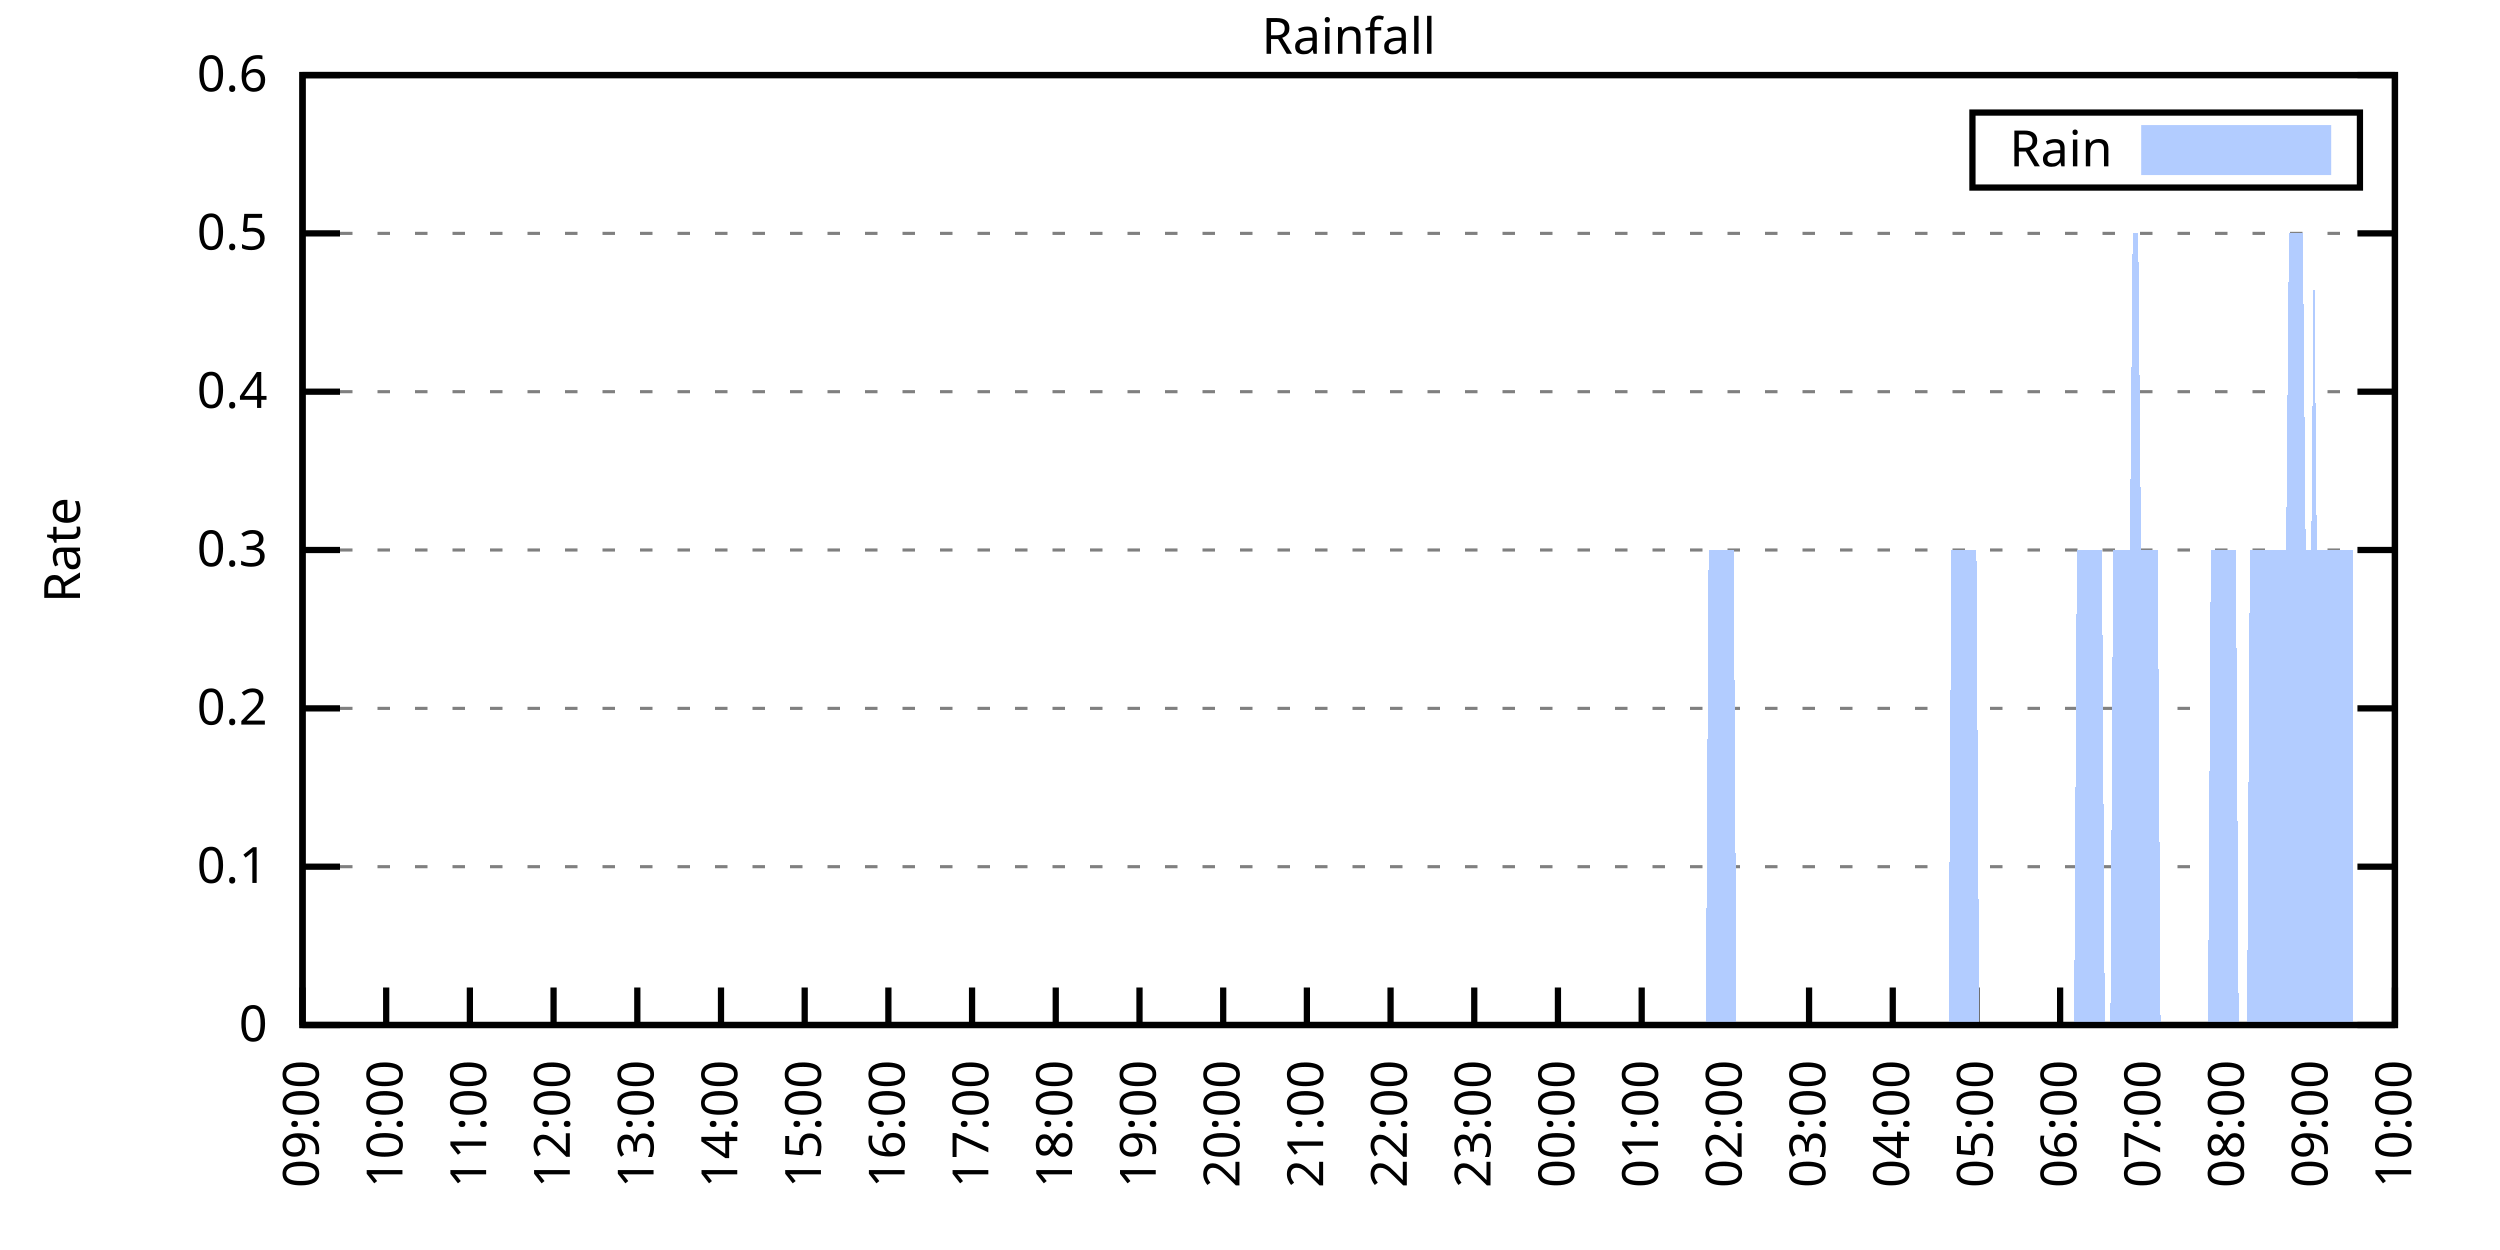
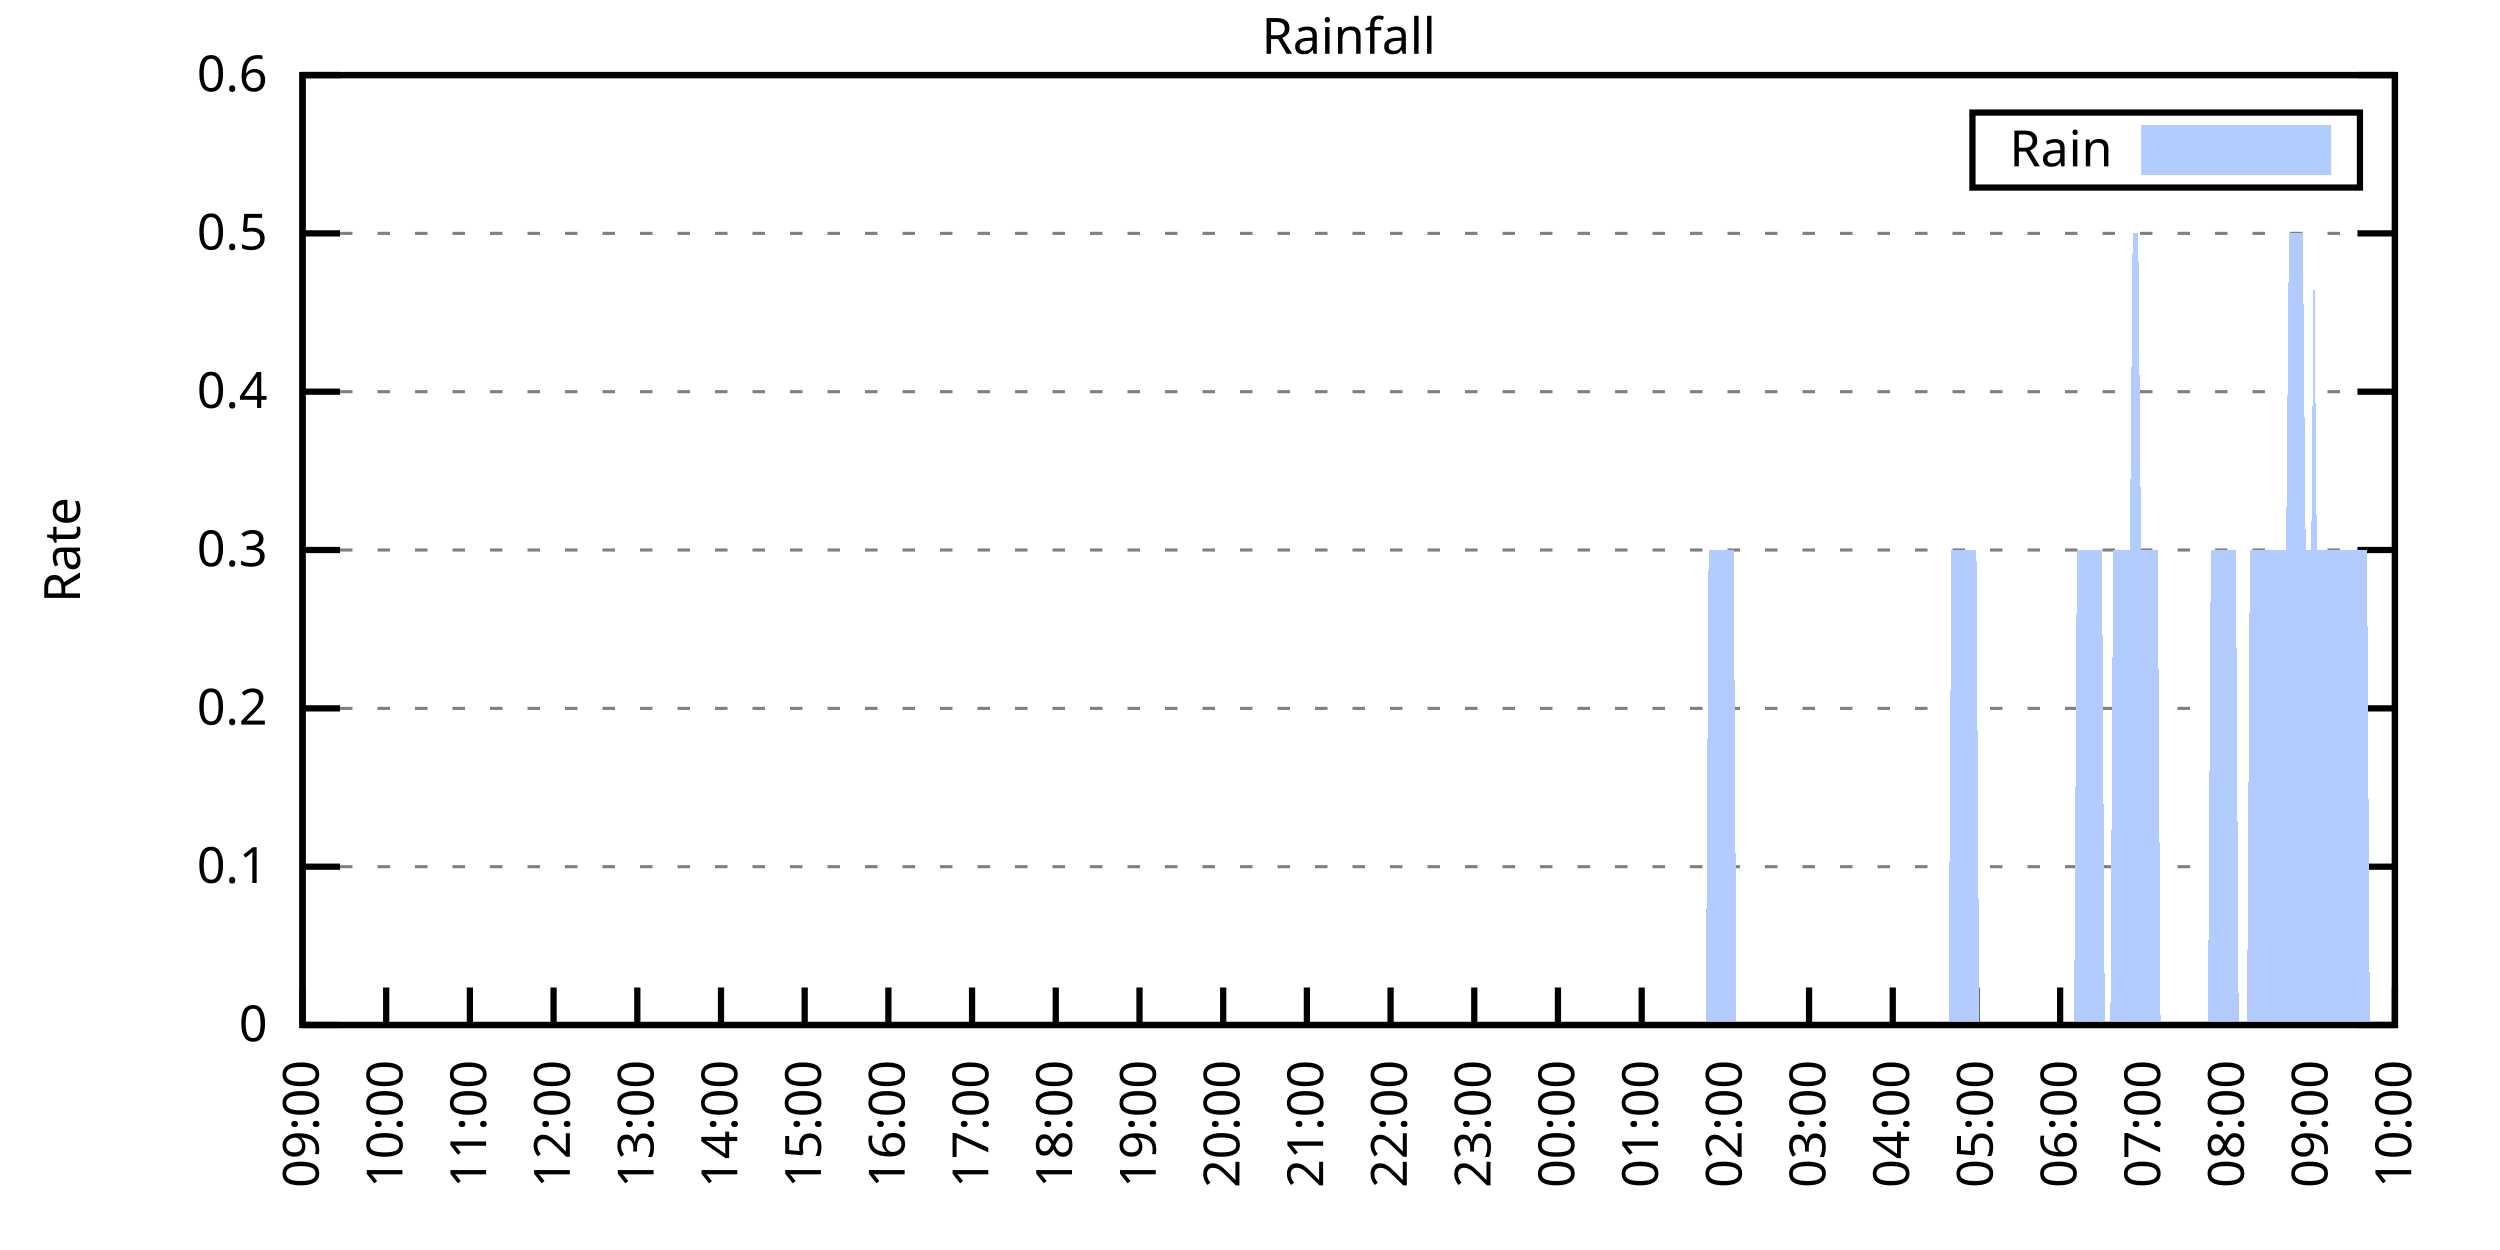
<svg xmlns="http://www.w3.org/2000/svg" xmlns:xlink="http://www.w3.org/1999/xlink" width="400" height="200" viewBox="0 0 400 200">
  <g id="gnuplot_canvas">
    <rect x="0" y="0" width="400" height="200" fill="none" />
    <defs>
      <circle id="gpDot" r="0.5" stroke-width="0.5" stroke="currentColor" />
      <path id="gpPt0" stroke-width="0.333" stroke="currentColor" d="M-1,0 h2 M0,-1 v2" />
      <path id="gpPt1" stroke-width="0.333" stroke="currentColor" d="M-1,-1 L1,1 M1,-1 L-1,1" />
      <path id="gpPt2" stroke-width="0.333" stroke="currentColor" d="M-1,0 L1,0 M0,-1 L0,1 M-1,-1 L1,1 M-1,1 L1,-1" />
      <rect id="gpPt3" stroke-width="0.333" stroke="currentColor" x="-1" y="-1" width="2" height="2" />
      <rect id="gpPt4" stroke-width="0.333" stroke="currentColor" fill="currentColor" x="-1" y="-1" width="2" height="2" />
      <circle id="gpPt5" stroke-width="0.333" stroke="currentColor" cx="0" cy="0" r="1" />
      <use xlink:href="#gpPt5" id="gpPt6" fill="currentColor" stroke="none" />
      <path id="gpPt7" stroke-width="0.333" stroke="currentColor" d="M0,-1.33 L-1.33,0.67 L1.33,0.67 z" />
      <use xlink:href="#gpPt7" id="gpPt8" fill="currentColor" stroke="none" />
      <use xlink:href="#gpPt7" id="gpPt9" stroke="currentColor" transform="rotate(180)" />
      <use xlink:href="#gpPt9" id="gpPt10" fill="currentColor" stroke="none" />
      <use xlink:href="#gpPt3" id="gpPt11" stroke="currentColor" transform="rotate(45)" />
      <use xlink:href="#gpPt11" id="gpPt12" fill="currentColor" stroke="none" />
      <path id="gpPt13" stroke-width="0.333" stroke="currentColor" d="M0,1.330 L1.265,0.411 L0.782,-1.067 L-0.782,-1.076 L-1.265,0.411 z" />
      <use xlink:href="#gpPt13" id="gpPt14" fill="currentColor" stroke="none" />
      <filter id="textbox" filterUnits="objectBoundingBox" x="0" y="0" height="1" width="1">
        <feFlood flood-color="white" flood-opacity="1" result="bgnd" />
        <feComposite in="SourceGraphic" in2="bgnd" operator="atop" />
      </filter>
      <filter id="greybox" filterUnits="objectBoundingBox" x="0" y="0" height="1" width="1">
        <feFlood flood-color="lightgrey" flood-opacity="1" result="grey" />
        <feComposite in="SourceGraphic" in2="grey" operator="atop" />
      </filter>
    </defs>
    <g fill="none" color="white" stroke="currentColor" stroke-width="1.00" stroke-linecap="butt" stroke-linejoin="miter">
</g>
    <g fill="none" color="black" stroke="currentColor" stroke-width="1.00" stroke-linecap="butt" stroke-linejoin="miter">
      <g stroke="none" shape-rendering="crispEdges">
        <polygon fill="rgb(255, 255, 255)" points="48.40,164.00 383.18,164.00 383.18,12.02 48.40,12.02 " />
      </g>
    </g>
    <g fill="none" color="black" stroke="currentColor" stroke-width="1.00" stroke-linecap="butt" stroke-linejoin="miter">
</g>
    <g fill="none" color="black" stroke="black" stroke-width="0.50" stroke-linecap="butt" stroke-linejoin="miter">
</g>
    <g fill="none" color="gray" stroke="currentColor" stroke-width="0.50" stroke-linecap="butt" stroke-linejoin="miter">
      <path stroke="gray" stroke-dasharray="2,4" class="gridline" d="M48.40,164.00 L383.19,164.00  " />
    </g>
    <g fill="none" color="gray" stroke="gray" stroke-width="1.00" stroke-linecap="butt" stroke-linejoin="miter">
</g>
    <g fill="none" color="black" stroke="currentColor" stroke-width="1.00" stroke-linecap="butt" stroke-linejoin="miter">
      <path stroke="black" d="M48.40,164.00 L54.40,164.00 M383.19,164.00 L377.19,164.00  " />
      <g transform="translate(42.80,166.60)" stroke="none" fill="black" font-family="Sans" font-size="8.00" text-anchor="end">
        <text>
          <tspan font-family="Sans"> 0</tspan>
        </text>
      </g>
    </g>
    <g fill="none" color="black" stroke="currentColor" stroke-width="1.00" stroke-linecap="butt" stroke-linejoin="miter">
</g>
    <g fill="none" color="black" stroke="black" stroke-width="0.50" stroke-linecap="butt" stroke-linejoin="miter">
</g>
    <g fill="none" color="gray" stroke="currentColor" stroke-width="0.50" stroke-linecap="butt" stroke-linejoin="miter">
      <path stroke="gray" stroke-dasharray="2,4" class="gridline" d="M48.40,138.67 L383.19,138.67  " />
    </g>
    <g fill="none" color="gray" stroke="gray" stroke-width="1.00" stroke-linecap="butt" stroke-linejoin="miter">
</g>
    <g fill="none" color="black" stroke="currentColor" stroke-width="1.00" stroke-linecap="butt" stroke-linejoin="miter">
      <path stroke="black" d="M48.40,138.67 L54.40,138.67 M383.19,138.67 L377.19,138.67  " />
      <g transform="translate(42.80,141.27)" stroke="none" fill="black" font-family="Sans" font-size="8.00" text-anchor="end">
        <text>
          <tspan font-family="Sans"> 0.1</tspan>
        </text>
      </g>
    </g>
    <g fill="none" color="black" stroke="currentColor" stroke-width="1.00" stroke-linecap="butt" stroke-linejoin="miter">
</g>
    <g fill="none" color="black" stroke="black" stroke-width="0.50" stroke-linecap="butt" stroke-linejoin="miter">
</g>
    <g fill="none" color="gray" stroke="currentColor" stroke-width="0.50" stroke-linecap="butt" stroke-linejoin="miter">
      <path stroke="gray" stroke-dasharray="2,4" class="gridline" d="M48.40,113.34 L383.19,113.34  " />
    </g>
    <g fill="none" color="gray" stroke="gray" stroke-width="1.00" stroke-linecap="butt" stroke-linejoin="miter">
</g>
    <g fill="none" color="black" stroke="currentColor" stroke-width="1.00" stroke-linecap="butt" stroke-linejoin="miter">
      <path stroke="black" d="M48.40,113.34 L54.40,113.34 M383.19,113.34 L377.19,113.34  " />
      <g transform="translate(42.80,115.94)" stroke="none" fill="black" font-family="Sans" font-size="8.00" text-anchor="end">
        <text>
          <tspan font-family="Sans"> 0.2</tspan>
        </text>
      </g>
    </g>
    <g fill="none" color="black" stroke="currentColor" stroke-width="1.00" stroke-linecap="butt" stroke-linejoin="miter">
</g>
    <g fill="none" color="black" stroke="black" stroke-width="0.50" stroke-linecap="butt" stroke-linejoin="miter">
</g>
    <g fill="none" color="gray" stroke="currentColor" stroke-width="0.50" stroke-linecap="butt" stroke-linejoin="miter">
      <path stroke="gray" stroke-dasharray="2,4" class="gridline" d="M48.40,88.00 L383.19,88.00  " />
    </g>
    <g fill="none" color="gray" stroke="gray" stroke-width="1.00" stroke-linecap="butt" stroke-linejoin="miter">
</g>
    <g fill="none" color="black" stroke="currentColor" stroke-width="1.00" stroke-linecap="butt" stroke-linejoin="miter">
      <path stroke="black" d="M48.40,88.00 L54.40,88.00 M383.19,88.00 L377.19,88.00  " />
      <g transform="translate(42.80,90.60)" stroke="none" fill="black" font-family="Sans" font-size="8.00" text-anchor="end">
        <text>
          <tspan font-family="Sans"> 0.3</tspan>
        </text>
      </g>
    </g>
    <g fill="none" color="black" stroke="currentColor" stroke-width="1.00" stroke-linecap="butt" stroke-linejoin="miter">
</g>
    <g fill="none" color="black" stroke="black" stroke-width="0.50" stroke-linecap="butt" stroke-linejoin="miter">
</g>
    <g fill="none" color="gray" stroke="currentColor" stroke-width="0.50" stroke-linecap="butt" stroke-linejoin="miter">
      <path stroke="gray" stroke-dasharray="2,4" class="gridline" d="M48.40,62.67 L383.19,62.67  " />
    </g>
    <g fill="none" color="gray" stroke="gray" stroke-width="1.00" stroke-linecap="butt" stroke-linejoin="miter">
</g>
    <g fill="none" color="black" stroke="currentColor" stroke-width="1.00" stroke-linecap="butt" stroke-linejoin="miter">
      <path stroke="black" d="M48.40,62.67 L54.40,62.67 M383.19,62.67 L377.19,62.67  " />
      <g transform="translate(42.80,65.27)" stroke="none" fill="black" font-family="Sans" font-size="8.00" text-anchor="end">
        <text>
          <tspan font-family="Sans"> 0.4</tspan>
        </text>
      </g>
    </g>
    <g fill="none" color="black" stroke="currentColor" stroke-width="1.00" stroke-linecap="butt" stroke-linejoin="miter">
</g>
    <g fill="none" color="black" stroke="black" stroke-width="0.50" stroke-linecap="butt" stroke-linejoin="miter">
</g>
    <g fill="none" color="gray" stroke="currentColor" stroke-width="0.50" stroke-linecap="butt" stroke-linejoin="miter">
      <path stroke="gray" stroke-dasharray="2,4" class="gridline" d="M48.40,37.34 L383.19,37.34  " />
    </g>
    <g fill="none" color="gray" stroke="gray" stroke-width="1.00" stroke-linecap="butt" stroke-linejoin="miter">
</g>
    <g fill="none" color="black" stroke="currentColor" stroke-width="1.00" stroke-linecap="butt" stroke-linejoin="miter">
      <path stroke="black" d="M48.40,37.34 L54.40,37.34 M383.19,37.34 L377.19,37.34  " />
      <g transform="translate(42.80,39.94)" stroke="none" fill="black" font-family="Sans" font-size="8.00" text-anchor="end">
        <text>
          <tspan font-family="Sans"> 0.5</tspan>
        </text>
      </g>
    </g>
    <g fill="none" color="black" stroke="currentColor" stroke-width="1.00" stroke-linecap="butt" stroke-linejoin="miter">
</g>
    <g fill="none" color="black" stroke="black" stroke-width="0.50" stroke-linecap="butt" stroke-linejoin="miter">
</g>
    <g fill="none" color="gray" stroke="currentColor" stroke-width="0.50" stroke-linecap="butt" stroke-linejoin="miter">
      <path stroke="gray" stroke-dasharray="2,4" class="gridline" d="M48.40,12.01 L383.19,12.01  " />
    </g>
    <g fill="none" color="gray" stroke="gray" stroke-width="1.00" stroke-linecap="butt" stroke-linejoin="miter">
</g>
    <g fill="none" color="black" stroke="currentColor" stroke-width="1.00" stroke-linecap="butt" stroke-linejoin="miter">
      <path stroke="black" d="M48.40,12.01 L54.40,12.01 M383.19,12.01 L377.19,12.01  " />
      <g transform="translate(42.80,14.61)" stroke="none" fill="black" font-family="Sans" font-size="8.00" text-anchor="end">
        <text>
          <tspan font-family="Sans"> 0.6</tspan>
        </text>
      </g>
    </g>
    <g fill="none" color="black" stroke="currentColor" stroke-width="1.00" stroke-linecap="butt" stroke-linejoin="miter">
      <path stroke="black" d="M48.40,164.00 L48.40,158.00  " />
      <g transform="translate(51.00,169.60) rotate(270.00)" stroke="none" fill="black" font-family="Sans" font-size="8.00" text-anchor="end">
        <text>
          <tspan font-family="Sans">09:00</tspan>
        </text>
      </g>
    </g>
    <g fill="none" color="black" stroke="currentColor" stroke-width="1.00" stroke-linecap="butt" stroke-linejoin="miter">
      <path stroke="black" d="M61.79,164.00 L61.79,158.00  " />
      <g transform="translate(64.39,169.60) rotate(270.00)" stroke="none" fill="black" font-family="Sans" font-size="8.00" text-anchor="end">
        <text>
          <tspan font-family="Sans">10:00</tspan>
        </text>
      </g>
    </g>
    <g fill="none" color="black" stroke="currentColor" stroke-width="1.00" stroke-linecap="butt" stroke-linejoin="miter">
      <path stroke="black" d="M75.18,164.00 L75.18,158.00  " />
      <g transform="translate(77.78,169.60) rotate(270.00)" stroke="none" fill="black" font-family="Sans" font-size="8.00" text-anchor="end">
        <text>
          <tspan font-family="Sans">11:00</tspan>
        </text>
      </g>
    </g>
    <g fill="none" color="black" stroke="currentColor" stroke-width="1.00" stroke-linecap="butt" stroke-linejoin="miter">
      <path stroke="black" d="M88.57,164.00 L88.57,158.00  " />
      <g transform="translate(91.17,169.60) rotate(270.00)" stroke="none" fill="black" font-family="Sans" font-size="8.00" text-anchor="end">
        <text>
          <tspan font-family="Sans">12:00</tspan>
        </text>
      </g>
    </g>
    <g fill="none" color="black" stroke="currentColor" stroke-width="1.00" stroke-linecap="butt" stroke-linejoin="miter">
      <path stroke="black" d="M101.97,164.00 L101.97,158.00  " />
      <g transform="translate(104.57,169.60) rotate(270.00)" stroke="none" fill="black" font-family="Sans" font-size="8.00" text-anchor="end">
        <text>
          <tspan font-family="Sans">13:00</tspan>
        </text>
      </g>
    </g>
    <g fill="none" color="black" stroke="currentColor" stroke-width="1.00" stroke-linecap="butt" stroke-linejoin="miter">
      <path stroke="black" d="M115.36,164.00 L115.36,158.00  " />
      <g transform="translate(117.96,169.60) rotate(270.00)" stroke="none" fill="black" font-family="Sans" font-size="8.00" text-anchor="end">
        <text>
          <tspan font-family="Sans">14:00</tspan>
        </text>
      </g>
    </g>
    <g fill="none" color="black" stroke="currentColor" stroke-width="1.00" stroke-linecap="butt" stroke-linejoin="miter">
      <path stroke="black" d="M128.75,164.00 L128.75,158.00  " />
      <g transform="translate(131.35,169.60) rotate(270.00)" stroke="none" fill="black" font-family="Sans" font-size="8.00" text-anchor="end">
        <text>
          <tspan font-family="Sans">15:00</tspan>
        </text>
      </g>
    </g>
    <g fill="none" color="black" stroke="currentColor" stroke-width="1.00" stroke-linecap="butt" stroke-linejoin="miter">
      <path stroke="black" d="M142.14,164.00 L142.14,158.00  " />
      <g transform="translate(144.74,169.60) rotate(270.00)" stroke="none" fill="black" font-family="Sans" font-size="8.00" text-anchor="end">
        <text>
          <tspan font-family="Sans">16:00</tspan>
        </text>
      </g>
    </g>
    <g fill="none" color="black" stroke="currentColor" stroke-width="1.00" stroke-linecap="butt" stroke-linejoin="miter">
      <path stroke="black" d="M155.53,164.00 L155.53,158.00  " />
      <g transform="translate(158.13,169.60) rotate(270.00)" stroke="none" fill="black" font-family="Sans" font-size="8.00" text-anchor="end">
        <text>
          <tspan font-family="Sans">17:00</tspan>
        </text>
      </g>
    </g>
    <g fill="none" color="black" stroke="currentColor" stroke-width="1.00" stroke-linecap="butt" stroke-linejoin="miter">
      <path stroke="black" d="M168.92,164.00 L168.92,158.00  " />
      <g transform="translate(171.52,169.60) rotate(270.00)" stroke="none" fill="black" font-family="Sans" font-size="8.00" text-anchor="end">
        <text>
          <tspan font-family="Sans">18:00</tspan>
        </text>
      </g>
    </g>
    <g fill="none" color="black" stroke="currentColor" stroke-width="1.00" stroke-linecap="butt" stroke-linejoin="miter">
      <path stroke="black" d="M182.32,164.00 L182.32,158.00  " />
      <g transform="translate(184.92,169.60) rotate(270.00)" stroke="none" fill="black" font-family="Sans" font-size="8.00" text-anchor="end">
        <text>
          <tspan font-family="Sans">19:00</tspan>
        </text>
      </g>
    </g>
    <g fill="none" color="black" stroke="currentColor" stroke-width="1.00" stroke-linecap="butt" stroke-linejoin="miter">
      <path stroke="black" d="M195.71,164.00 L195.71,158.00  " />
      <g transform="translate(198.31,169.60) rotate(270.00)" stroke="none" fill="black" font-family="Sans" font-size="8.00" text-anchor="end">
        <text>
          <tspan font-family="Sans">20:00</tspan>
        </text>
      </g>
    </g>
    <g fill="none" color="black" stroke="currentColor" stroke-width="1.00" stroke-linecap="butt" stroke-linejoin="miter">
      <path stroke="black" d="M209.10,164.00 L209.10,158.00  " />
      <g transform="translate(211.70,169.60) rotate(270.00)" stroke="none" fill="black" font-family="Sans" font-size="8.00" text-anchor="end">
        <text>
          <tspan font-family="Sans">21:00</tspan>
        </text>
      </g>
    </g>
    <g fill="none" color="black" stroke="currentColor" stroke-width="1.00" stroke-linecap="butt" stroke-linejoin="miter">
      <path stroke="black" d="M222.49,164.00 L222.49,158.00  " />
      <g transform="translate(225.09,169.60) rotate(270.00)" stroke="none" fill="black" font-family="Sans" font-size="8.00" text-anchor="end">
        <text>
          <tspan font-family="Sans">22:00</tspan>
        </text>
      </g>
    </g>
    <g fill="none" color="black" stroke="currentColor" stroke-width="1.00" stroke-linecap="butt" stroke-linejoin="miter">
      <path stroke="black" d="M235.88,164.00 L235.88,158.00  " />
      <g transform="translate(238.48,169.60) rotate(270.00)" stroke="none" fill="black" font-family="Sans" font-size="8.00" text-anchor="end">
        <text>
          <tspan font-family="Sans">23:00</tspan>
        </text>
      </g>
    </g>
    <g fill="none" color="black" stroke="currentColor" stroke-width="1.00" stroke-linecap="butt" stroke-linejoin="miter">
      <path stroke="black" d="M249.27,164.00 L249.27,158.00  " />
      <g transform="translate(251.87,169.60) rotate(270.00)" stroke="none" fill="black" font-family="Sans" font-size="8.00" text-anchor="end">
        <text>
          <tspan font-family="Sans">00:00</tspan>
        </text>
      </g>
    </g>
    <g fill="none" color="black" stroke="currentColor" stroke-width="1.00" stroke-linecap="butt" stroke-linejoin="miter">
      <path stroke="black" d="M262.67,164.00 L262.67,158.00  " />
      <g transform="translate(265.27,169.60) rotate(270.00)" stroke="none" fill="black" font-family="Sans" font-size="8.00" text-anchor="end">
        <text>
          <tspan font-family="Sans">01:00</tspan>
        </text>
      </g>
    </g>
    <g fill="none" color="black" stroke="currentColor" stroke-width="1.00" stroke-linecap="butt" stroke-linejoin="miter">
      <path stroke="black" d="M276.06,164.00 L276.06,158.00  " />
      <g transform="translate(278.66,169.60) rotate(270.00)" stroke="none" fill="black" font-family="Sans" font-size="8.00" text-anchor="end">
        <text>
          <tspan font-family="Sans">02:00</tspan>
        </text>
      </g>
    </g>
    <g fill="none" color="black" stroke="currentColor" stroke-width="1.00" stroke-linecap="butt" stroke-linejoin="miter">
      <path stroke="black" d="M289.45,164.00 L289.45,158.00  " />
      <g transform="translate(292.05,169.60) rotate(270.00)" stroke="none" fill="black" font-family="Sans" font-size="8.00" text-anchor="end">
        <text>
          <tspan font-family="Sans">03:00</tspan>
        </text>
      </g>
    </g>
    <g fill="none" color="black" stroke="currentColor" stroke-width="1.00" stroke-linecap="butt" stroke-linejoin="miter">
      <path stroke="black" d="M302.84,164.00 L302.84,158.00  " />
      <g transform="translate(305.44,169.60) rotate(270.00)" stroke="none" fill="black" font-family="Sans" font-size="8.00" text-anchor="end">
        <text>
          <tspan font-family="Sans">04:00</tspan>
        </text>
      </g>
    </g>
    <g fill="none" color="black" stroke="currentColor" stroke-width="1.00" stroke-linecap="butt" stroke-linejoin="miter">
      <path stroke="black" d="M316.23,164.00 L316.23,158.00  " />
      <g transform="translate(318.83,169.60) rotate(270.00)" stroke="none" fill="black" font-family="Sans" font-size="8.00" text-anchor="end">
        <text>
          <tspan font-family="Sans">05:00</tspan>
        </text>
      </g>
    </g>
    <g fill="none" color="black" stroke="currentColor" stroke-width="1.00" stroke-linecap="butt" stroke-linejoin="miter">
      <path stroke="black" d="M329.62,164.00 L329.62,158.00  " />
      <g transform="translate(332.22,169.60) rotate(270.00)" stroke="none" fill="black" font-family="Sans" font-size="8.00" text-anchor="end">
        <text>
          <tspan font-family="Sans">06:00</tspan>
        </text>
      </g>
    </g>
    <g fill="none" color="black" stroke="currentColor" stroke-width="1.00" stroke-linecap="butt" stroke-linejoin="miter">
      <path stroke="black" d="M343.02,164.00 L343.02,158.00  " />
      <g transform="translate(345.62,169.60) rotate(270.00)" stroke="none" fill="black" font-family="Sans" font-size="8.00" text-anchor="end">
        <text>
          <tspan font-family="Sans">07:00</tspan>
        </text>
      </g>
    </g>
    <g fill="none" color="black" stroke="currentColor" stroke-width="1.00" stroke-linecap="butt" stroke-linejoin="miter">
      <path stroke="black" d="M356.41,164.00 L356.41,158.00  " />
      <g transform="translate(359.01,169.60) rotate(270.00)" stroke="none" fill="black" font-family="Sans" font-size="8.00" text-anchor="end">
        <text>
          <tspan font-family="Sans">08:00</tspan>
        </text>
      </g>
    </g>
    <g fill="none" color="black" stroke="currentColor" stroke-width="1.00" stroke-linecap="butt" stroke-linejoin="miter">
      <path stroke="black" d="M369.80,164.00 L369.80,158.00  " />
      <g transform="translate(372.40,169.60) rotate(270.00)" stroke="none" fill="black" font-family="Sans" font-size="8.00" text-anchor="end">
        <text>
          <tspan font-family="Sans">09:00</tspan>
        </text>
      </g>
    </g>
    <g fill="none" color="black" stroke="currentColor" stroke-width="1.00" stroke-linecap="butt" stroke-linejoin="miter">
      <path stroke="black" d="M383.19,164.00 L383.19,158.00  " />
      <g transform="translate(385.79,169.60) rotate(270.00)" stroke="none" fill="black" font-family="Sans" font-size="8.00" text-anchor="end">
        <text>
          <tspan font-family="Sans">10:00</tspan>
        </text>
      </g>
    </g>
    <g fill="none" color="black" stroke="currentColor" stroke-width="1.00" stroke-linecap="butt" stroke-linejoin="miter">
</g>
    <g fill="none" color="black" stroke="currentColor" stroke-width="1.00" stroke-linecap="butt" stroke-linejoin="miter">
      <path stroke="black" d="M48.40,12.01 L48.40,164.00 L383.19,164.00 L383.19,12.01 L48.40,12.01 Z  " />
    </g>
    <g fill="none" color="black" stroke="currentColor" stroke-width="1.00" stroke-linecap="butt" stroke-linejoin="miter">
</g>
    <g fill="none" color="black" stroke="currentColor" stroke-width="1.00" stroke-linecap="butt" stroke-linejoin="miter">
      <path stroke="black" d="M315.59,30.01 L315.59,18.01 L377.59,18.01 L377.59,30.01 L315.59,30.01 Z  " />
    </g>
    <g id="Rainfall_plot_1">
      <g fill="none" color="white" stroke="black" stroke-width="2.00" stroke-linecap="butt" stroke-linejoin="miter">
</g>
      <g fill="none" color="black" stroke="currentColor" stroke-width="2.00" stroke-linecap="butt" stroke-linejoin="miter">
        <g transform="translate(337.99,26.61)" stroke="none" fill="black" font-family="Sans" font-size="8.00" text-anchor="end">
          <text>
            <tspan font-family="Sans">Rain</tspan>
          </text>
        </g>
      </g>
      <g fill="none" color="black" stroke="currentColor" stroke-width="2.00" stroke-linecap="butt" stroke-linejoin="miter">
        <g stroke="none" shape-rendering="crispEdges">
          <polygon fill="rgb(178, 204, 255)" points="343.59,27.01 371.99,27.01 371.99,21.01 343.59,21.01 " />
        </g>
        <path stroke="rgb(178, 204, 255)" d="M343.59,27.01 L371.99,27.01 L371.99,21.01 L343.59,21.01 L343.59,27.01 Z  " />
      </g>
      <g fill="none" color="black" stroke="currentColor" stroke-width="2.00" stroke-linecap="butt" stroke-linejoin="miter">
        <g stroke="none" shape-rendering="crispEdges">
-           <polygon fill="rgb(178, 204, 255)" points="55.54,164.00 55.99,164.00 56.43,164.00 56.88,164.00 57.33,164.00 57.77,164.00 58.22,164.00 58.67,164.00 59.11,164.00 59.56,164.00 60.01,164.00 60.45,164.00 60.90,164.00 61.35,164.00 61.79,164.00 62.24,164.00 62.68,164.00 63.13,164.00 63.58,164.00 64.02,164.00 64.47,164.00 64.92,164.00 65.36,164.00 65.81,164.00 66.26,164.00 66.70,164.00 67.15,164.00 67.59,164.00 68.04,164.00 68.49,164.00 68.93,164.00 69.38,164.00 69.83,164.00 70.27,164.00 70.72,164.00 71.17,164.00 71.61,164.00 72.06,164.00 72.50,164.00 72.95,164.00 73.40,164.00 73.84,164.00 74.29,164.00 74.74,164.00 75.18,164.00 75.63,164.00 76.08,164.00 76.52,164.00 76.97,164.00 77.42,164.00 77.86,164.00 78.31,164.00 78.75,164.00 79.20,164.00 79.65,164.00 80.09,164.00 80.54,164.00 80.99,164.00 81.43,164.00 81.88,164.00 82.33,164.00 82.77,164.00 83.22,164.00 83.66,164.00 84.11,164.00 84.56,164.00 85.00,164.00 85.45,164.00 85.90,164.00 86.34,164.00 86.79,164.00 87.24,164.00 87.68,164.00 88.13,164.00 88.57,164.00 89.02,164.00 89.47,164.00 89.91,164.00 90.36,164.00 90.81,164.00 91.25,164.00 91.70,164.00 92.15,164.00 92.59,164.00 93.04,164.00 93.49,164.00 93.93,164.00 94.38,164.00 94.82,164.00 95.27,164.00 95.72,164.00 96.16,164.00 96.61,164.00 97.06,164.00 97.50,164.00 97.95,164.00 98.40,164.00 98.84,164.00 99.29,164.00 99.73,164.00 100.18,164.00 100.63,164.00 101.07,164.00 101.52,164.00 101.97,164.00 102.41,164.00 102.86,164.00 103.31,164.00 103.75,164.00 104.20,164.00 104.64,164.00 105.09,164.00 105.54,164.00 105.98,164.00 106.43,164.00 106.88,164.00 107.32,164.00 107.77,164.00 108.22,164.00 108.66,164.00 109.11,164.00 109.55,164.00 110.00,164.00 110.45,164.00 110.89,164.00 111.34,164.00 111.79,164.00 112.23,164.00 112.68,164.00 113.13,164.00 113.57,164.00 114.02,164.00 114.47,164.00 114.91,164.00 115.36,164.00 115.80,164.00 116.25,164.00 116.70,164.00 117.14,164.00 117.59,164.00 118.04,164.00 118.48,164.00 118.93,164.00 119.38,164.00 119.82,164.00 120.27,164.00 120.71,164.00 121.16,164.00 121.61,164.00 122.05,164.00 122.50,164.00 122.95,164.00 123.39,164.00 123.84,164.00 124.29,164.00 124.73,164.00 125.18,164.00 125.62,164.00 126.07,164.00 126.52,164.00 126.96,164.00 127.41,164.00 127.86,164.00 128.30,164.00 128.75,164.00 129.20,164.00 129.64,164.00 130.09,164.00 130.54,164.00 130.98,164.00 131.43,164.00 131.87,164.00 132.32,164.00 132.77,164.00 133.21,164.00 133.66,164.00 134.11,164.00 134.55,164.00 135.00,164.00 135.45,164.00 135.89,164.00 136.34,164.00 136.78,164.00 137.23,164.00 137.68,164.00 138.12,164.00 138.57,164.00 139.02,164.00 139.46,164.00 139.91,164.00 140.36,164.00 140.80,164.00 141.25,164.00 141.69,164.00 142.14,164.00 142.59,164.00 143.03,164.00 143.48,164.00 143.93,164.00 144.37,164.00 144.82,164.00 145.27,164.00 145.71,164.00 146.16,164.00 146.61,164.00 147.05,164.00 147.50,164.00 147.94,164.00 148.39,164.00 148.84,164.00 149.28,164.00 149.73,164.00 150.18,164.00 150.62,164.00 151.07,164.00 151.52,164.00 151.96,164.00 152.41,164.00 152.85,164.00 153.30,164.00 153.75,164.00 154.19,164.00 154.64,164.00 155.09,164.00 155.53,164.00 155.98,164.00 156.43,164.00 156.87,164.00 157.32,164.00 157.76,164.00 158.21,164.00 158.66,164.00 159.10,164.00 159.55,164.00 160.00,164.00 160.44,164.00 160.89,164.00 161.34,164.00 161.78,164.00 162.23,164.00 162.67,164.00 163.12,164.00 163.57,164.00 164.01,164.00 164.46,164.00 164.91,164.00 165.35,164.00 165.80,164.00 166.25,164.00 166.69,164.00 167.14,164.00 167.59,164.00 168.03,164.00 168.48,164.00 168.92,164.00 169.37,164.00 169.82,164.00 170.26,164.00 170.71,164.00 171.16,164.00 171.60,164.00 172.05,164.00 172.50,164.00 172.94,164.00 173.39,164.00 173.83,164.00 174.28,164.00 174.73,164.00 175.17,164.00 175.62,164.00 176.07,164.00 176.51,164.00 176.96,164.00 177.41,164.00 177.85,164.00 178.30,164.00 178.74,164.00 179.19,164.00 179.64,164.00 180.08,164.00 180.53,164.00 180.98,164.00 181.42,164.00 181.87,164.00 182.32,164.00 182.76,164.00 183.21,164.00 183.66,164.00 184.10,164.00 184.55,164.00 184.99,164.00 185.44,164.00 185.89,164.00 186.33,164.00 186.78,164.00 187.23,164.00 187.67,164.00 188.12,164.00 188.57,164.00 189.01,164.00 189.46,164.00 189.90,164.00 190.35,164.00 190.80,164.00 191.24,164.00 191.69,164.00 192.14,164.00 192.58,164.00 193.03,164.00 193.48,164.00 193.92,164.00 194.37,164.00 194.81,164.00 195.26,164.00 195.71,164.00 196.15,164.00 196.60,164.00 197.05,164.00 197.49,164.00 197.94,164.00 198.39,164.00 198.83,164.00 199.28,164.00 199.73,164.00 200.17,164.00 200.62,164.00 201.06,164.00 201.51,164.00 201.96,164.00 202.40,164.00 202.85,164.00 203.30,164.00 203.74,164.00 204.19,164.00 204.64,164.00 205.08,164.00 205.53,164.00 205.97,164.00 206.42,164.00 206.87,164.00 207.31,164.00 207.76,164.00 208.21,164.00 208.65,164.00 209.10,164.00 209.55,164.00 209.99,164.00 210.44,164.00 210.88,164.00 211.33,164.00 211.78,164.00 212.22,164.00 212.67,164.00 213.12,164.00 213.56,164.00 214.01,164.00 214.46,164.00 214.90,164.00 215.35,164.00 215.80,164.00 216.24,164.00 216.69,164.00 217.13,164.00 217.58,164.00 218.03,164.00 218.47,164.00 218.92,164.00 219.37,164.00 219.81,164.00 220.26,164.00 220.71,164.00 221.15,164.00 221.60,164.00 222.04,164.00 222.49,164.00 222.94,164.00 223.38,164.00 223.83,164.00 224.28,164.00 224.72,164.00 225.17,164.00 225.62,164.00 226.06,164.00 226.51,164.00 226.95,164.00 227.40,164.00 227.85,164.00 228.29,164.00 228.74,164.00 229.19,164.00 229.63,164.00 230.08,164.00 230.53,164.00 230.97,164.00 231.42,164.00 231.86,164.00 232.31,164.00 232.76,164.00 233.20,164.00 233.65,164.00 234.10,164.00 234.54,164.00 234.99,164.00 235.44,164.00 235.88,164.00 236.33,164.00 236.78,164.00 237.22,164.00 237.67,164.00 238.11,164.00 238.56,164.00 239.01,164.00 239.45,164.00 239.90,164.00 240.35,164.00 240.79,164.00 241.24,164.00 241.69,164.00 242.13,164.00 242.58,164.00 243.02,164.00 243.47,164.00 243.92,164.00 244.36,164.00 244.81,164.00 245.26,164.00 245.70,164.00 246.15,164.00 246.60,164.00 247.04,164.00 247.49,164.00 247.93,164.00 248.38,164.00 248.83,164.00 249.27,164.00 249.72,164.00 250.17,164.00 250.61,164.00 251.06,164.00 251.51,164.00 251.95,164.00 252.40,164.00 252.85,164.00 253.29,164.00 253.74,164.00 254.18,164.00 254.63,164.00 255.08,164.00 255.52,164.00 255.97,164.00 256.42,164.00 256.86,164.00 257.31,164.00 257.76,164.00 258.20,164.00 258.65,164.00 259.09,164.00 259.54,164.00 259.99,164.00 260.43,164.00 260.88,164.00 261.33,164.00 261.77,164.00 262.22,164.00 262.67,164.00 263.11,164.00 263.56,164.00 264.00,164.00 264.45,164.00 264.90,164.00 265.34,164.00 265.79,164.00 266.24,164.00 266.68,164.00 267.13,164.00 267.58,164.00 268.02,164.00 268.47,164.00 268.92,164.00 269.36,164.00 269.81,164.00 270.25,164.00 270.70,164.00 271.15,164.00 271.59,164.00 272.04,164.00 272.49,164.00 272.93,164.00 273.38,88.00 273.83,88.00 274.27,88.00 274.72,88.00 275.16,88.00 275.61,88.00 276.06,88.00 276.50,88.00 276.95,88.00 277.40,88.00 277.84,164.00 278.29,164.00 278.74,164.00 279.18,164.00 279.63,164.00 280.07,164.00 280.52,164.00 280.97,164.00 281.41,164.00 281.86,164.00 282.31,164.00 282.75,164.00 283.20,164.00 283.65,164.00 284.09,164.00 284.54,164.00 284.98,164.00 285.43,164.00 285.88,164.00 286.32,164.00 286.77,164.00 287.22,164.00 287.66,164.00 288.11,164.00 288.56,164.00 289.00,164.00 289.45,164.00 289.90,164.00 290.34,164.00 290.79,164.00 291.23,164.00 291.68,164.00 292.13,164.00 292.57,164.00 293.02,164.00 293.47,164.00 293.91,164.00 294.36,164.00 294.81,164.00 295.25,164.00 295.70,164.00 296.14,164.00 296.59,164.00 297.04,164.00 297.48,164.00 297.93,164.00 298.38,164.00 298.82,164.00 299.27,164.00 299.72,164.00 300.16,164.00 300.61,164.00 301.05,164.00 301.50,164.00 301.95,164.00 302.39,164.00 302.84,164.00 303.29,164.00 303.73,164.00 304.18,164.00 304.63,164.00 305.07,164.00 305.52,164.00 305.97,164.00 306.41,164.00 306.86,164.00 307.30,164.00 307.75,164.00 308.20,164.00 308.64,164.00 309.09,164.00 309.54,164.00 309.98,164.00 310.43,164.00 310.88,164.00 311.32,164.00 311.77,164.00 312.21,88.00 312.66,88.00 313.11,88.00 313.55,88.00 314.00,88.00 314.45,88.00 314.89,88.00 315.34,88.00 315.79,88.00 316.23,88.00 316.68,164.00 317.12,164.00 317.57,164.00 318.02,164.00 318.46,164.00 318.91,164.00 319.36,164.00 319.80,164.00 320.25,164.00 320.70,164.00 321.14,164.00 321.59,164.00 322.04,164.00 322.48,164.00 322.93,164.00 323.37,164.00 323.82,164.00 324.27,164.00 324.71,164.00 325.16,164.00 325.61,164.00 326.05,164.00 326.50,164.00 326.95,164.00 327.39,164.00 327.84,164.00 328.28,164.00 328.73,164.00 329.18,164.00 329.62,164.00 330.07,164.00 330.52,164.00 330.96,164.00 331.41,164.00 331.86,164.00 332.30,88.00 332.75,88.00 333.19,88.00 333.64,88.00 334.09,88.00 334.53,88.00 334.98,88.00 335.43,88.00 335.87,88.00 336.32,88.00 336.77,164.00 337.21,164.00 337.66,164.00 338.10,88.00 338.55,88.00 339.00,88.00 339.44,88.00 339.89,88.00 340.34,88.00 340.78,88.00 341.23,37.34 341.68,37.34 342.12,37.34 342.57,88.00 343.02,88.00 343.46,88.00 343.91,88.00 344.35,88.00 344.80,88.00 345.25,88.00 345.69,164.00 346.14,164.00 346.59,164.00 347.03,164.00 347.48,164.00 347.93,164.00 348.37,164.00 348.82,164.00 349.26,164.00 349.71,164.00 350.16,164.00 350.60,164.00 351.05,164.00 351.50,164.00 351.94,164.00 352.39,164.00 352.84,164.00 353.28,164.00 353.73,88.00 354.17,88.00 354.62,88.00 355.07,88.00 355.51,88.00 355.96,88.00 356.41,88.00 356.85,88.00 357.30,88.00 357.75,88.00 358.19,164.00 358.64,164.00 359.09,164.00 359.53,164.00 359.98,88.00 360.42,88.00 360.87,88.00 361.32,88.00 361.76,88.00 362.21,88.00 362.66,88.00 363.10,88.00 363.55,88.00 364.00,88.00 364.44,88.00 364.89,88.00 365.33,88.00 365.78,88.00 366.23,37.34 366.67,37.34 367.12,37.34 367.57,37.34 368.01,37.34 368.46,37.34 368.91,88.00 369.35,88.00 369.80,88.00 370.24,37.34 370.69,88.00 371.14,88.00 371.58,88.00 372.03,88.00 372.48,88.00 372.92,88.00 373.37,88.00 373.82,88.00 374.26,88.00 374.71,88.00 375.16,88.00 375.60,88.00 376.05,88.00 376.49,88.00 376.49,164.00 55.54,164.00 " />
+           <polygon fill="rgb(178, 204, 255)" points="58.67,164.00 59.11,164.00 59.56,164.00 60.01,164.00 60.45,164.00 60.90,164.00 61.35,164.00 61.79,164.00 62.24,164.00 62.68,164.00 63.13,164.00 63.58,164.00 64.02,164.00 64.47,164.00 64.92,164.00 65.36,164.00 65.81,164.00 66.26,164.00 66.70,164.00 67.15,164.00 67.59,164.00 68.04,164.00 68.49,164.00 68.93,164.00 69.38,164.00 69.83,164.00 70.27,164.00 70.72,164.00 71.17,164.00 71.61,164.00 72.06,164.00 72.50,164.00 72.95,164.00 73.40,164.00 73.84,164.00 74.29,164.00 74.74,164.00 75.18,164.00 75.63,164.00 76.08,164.00 76.52,164.00 76.97,164.00 77.42,164.00 77.86,164.00 78.31,164.00 78.75,164.00 79.20,164.00 79.65,164.00 80.09,164.00 80.54,164.00 80.99,164.00 81.43,164.00 81.88,164.00 82.33,164.00 82.77,164.00 83.22,164.00 83.66,164.00 84.11,164.00 84.56,164.00 85.00,164.00 85.45,164.00 85.90,164.00 86.34,164.00 86.79,164.00 87.24,164.00 87.68,164.00 88.13,164.00 88.57,164.00 89.02,164.00 89.47,164.00 89.91,164.00 90.36,164.00 90.81,164.00 91.25,164.00 91.70,164.00 92.15,164.00 92.59,164.00 93.04,164.00 93.49,164.00 93.93,164.00 94.38,164.00 94.82,164.00 95.27,164.00 95.72,164.00 96.16,164.00 96.61,164.00 97.06,164.00 97.50,164.00 97.95,164.00 98.40,164.00 98.84,164.00 99.29,164.00 99.73,164.00 100.18,164.00 100.63,164.00 101.07,164.00 101.52,164.00 101.97,164.00 102.41,164.00 102.86,164.00 103.31,164.00 103.75,164.00 104.20,164.00 104.64,164.00 105.09,164.00 105.54,164.00 105.98,164.00 106.43,164.00 106.88,164.00 107.32,164.00 107.77,164.00 108.22,164.00 108.66,164.00 109.11,164.00 109.55,164.00 110.00,164.00 110.45,164.00 110.89,164.00 111.34,164.00 111.79,164.00 112.23,164.00 112.68,164.00 113.13,164.00 113.57,164.00 114.02,164.00 114.47,164.00 114.91,164.00 115.36,164.00 115.80,164.00 116.25,164.00 116.70,164.00 117.14,164.00 117.59,164.00 118.04,164.00 118.48,164.00 118.93,164.00 119.38,164.00 119.82,164.00 120.27,164.00 120.71,164.00 121.16,164.00 121.61,164.00 122.05,164.00 122.50,164.00 122.95,164.00 123.39,164.00 123.84,164.00 124.29,164.00 124.73,164.00 125.18,164.00 125.62,164.00 126.07,164.00 126.52,164.00 126.96,164.00 127.41,164.00 127.86,164.00 128.30,164.00 128.75,164.00 129.20,164.00 129.64,164.00 130.09,164.00 130.54,164.00 130.98,164.00 131.43,164.00 131.87,164.00 132.32,164.00 132.77,164.00 133.21,164.00 133.66,164.00 134.11,164.00 134.55,164.00 135.00,164.00 135.45,164.00 135.89,164.00 136.34,164.00 136.78,164.00 137.23,164.00 137.68,164.00 138.12,164.00 138.57,164.00 139.02,164.00 139.46,164.00 139.91,164.00 140.36,164.00 140.80,164.00 141.25,164.00 141.69,164.00 142.14,164.00 142.59,164.00 143.03,164.00 143.48,164.00 143.93,164.00 144.37,164.00 144.82,164.00 145.27,164.00 145.71,164.00 146.16,164.00 146.61,164.00 147.05,164.00 147.50,164.00 147.94,164.00 148.39,164.00 148.84,164.00 149.28,164.00 149.73,164.00 150.18,164.00 150.62,164.00 151.07,164.00 151.52,164.00 151.96,164.00 152.41,164.00 152.85,164.00 153.30,164.00 153.75,164.00 154.19,164.00 154.64,164.00 155.09,164.00 155.53,164.00 155.98,164.00 156.43,164.00 156.87,164.00 157.32,164.00 157.76,164.00 158.21,164.00 158.66,164.00 159.10,164.00 159.55,164.00 160.00,164.00 160.44,164.00 160.89,164.00 161.34,164.00 161.78,164.00 162.23,164.00 162.67,164.00 163.12,164.00 163.57,164.00 164.01,164.00 164.46,164.00 164.91,164.00 165.35,164.00 165.80,164.00 166.25,164.00 166.69,164.00 167.14,164.00 167.59,164.00 168.03,164.00 168.48,164.00 168.92,164.00 169.37,164.00 169.82,164.00 170.26,164.00 170.71,164.00 171.16,164.00 171.60,164.00 172.05,164.00 172.50,164.00 172.94,164.00 173.39,164.00 173.83,164.00 174.28,164.00 174.73,164.00 175.17,164.00 175.62,164.00 176.07,164.00 176.51,164.00 176.96,164.00 177.41,164.00 177.85,164.00 178.30,164.00 178.74,164.00 179.19,164.00 179.64,164.00 180.08,164.00 180.53,164.00 180.98,164.00 181.42,164.00 181.87,164.00 182.32,164.00 182.76,164.00 183.21,164.00 183.66,164.00 184.10,164.00 184.55,164.00 184.99,164.00 185.44,164.00 185.89,164.00 186.33,164.00 186.78,164.00 187.23,164.00 187.67,164.00 188.12,164.00 188.57,164.00 189.01,164.00 189.46,164.00 189.90,164.00 190.35,164.00 190.80,164.00 191.24,164.00 191.69,164.00 192.14,164.00 192.58,164.00 193.03,164.00 193.48,164.00 193.92,164.00 194.37,164.00 194.81,164.00 195.26,164.00 195.71,164.00 196.15,164.00 196.60,164.00 197.05,164.00 197.49,164.00 197.94,164.00 198.39,164.00 198.83,164.00 199.28,164.00 199.73,164.00 200.17,164.00 200.62,164.00 201.06,164.00 201.51,164.00 201.96,164.00 202.40,164.00 202.85,164.00 203.30,164.00 203.74,164.00 204.19,164.00 204.64,164.00 205.08,164.00 205.53,164.00 205.97,164.00 206.42,164.00 206.87,164.00 207.31,164.00 207.76,164.00 208.21,164.00 208.65,164.00 209.10,164.00 209.55,164.00 209.99,164.00 210.44,164.00 210.88,164.00 211.33,164.00 211.78,164.00 212.22,164.00 212.67,164.00 213.12,164.00 213.56,164.00 214.01,164.00 214.46,164.00 214.90,164.00 215.35,164.00 215.80,164.00 216.24,164.00 216.69,164.00 217.13,164.00 217.58,164.00 218.03,164.00 218.47,164.00 218.92,164.00 219.37,164.00 219.81,164.00 220.26,164.00 220.71,164.00 221.15,164.00 221.60,164.00 222.04,164.00 222.49,164.00 222.94,164.00 223.38,164.00 223.83,164.00 224.28,164.00 224.72,164.00 225.17,164.00 225.62,164.00 226.06,164.00 226.51,164.00 226.95,164.00 227.40,164.00 227.85,164.00 228.29,164.00 228.74,164.00 229.19,164.00 229.63,164.00 230.08,164.00 230.53,164.00 230.97,164.00 231.42,164.00 231.86,164.00 232.31,164.00 232.76,164.00 233.20,164.00 233.65,164.00 234.10,164.00 234.54,164.00 234.99,164.00 235.44,164.00 235.88,164.00 236.33,164.00 236.78,164.00 237.22,164.00 237.67,164.00 238.11,164.00 238.56,164.00 239.01,164.00 239.45,164.00 239.90,164.00 240.35,164.00 240.79,164.00 241.24,164.00 241.69,164.00 242.13,164.00 242.58,164.00 243.02,164.00 243.47,164.00 243.92,164.00 244.36,164.00 244.81,164.00 245.26,164.00 245.70,164.00 246.15,164.00 246.60,164.00 247.04,164.00 247.49,164.00 247.93,164.00 248.38,164.00 248.83,164.00 249.27,164.00 249.72,164.00 250.17,164.00 250.61,164.00 251.06,164.00 251.51,164.00 251.95,164.00 252.40,164.00 252.85,164.00 253.29,164.00 253.74,164.00 254.18,164.00 254.63,164.00 255.08,164.00 255.52,164.00 255.97,164.00 256.42,164.00 256.86,164.00 257.31,164.00 257.76,164.00 258.20,164.00 258.65,164.00 259.09,164.00 259.54,164.00 259.99,164.00 260.43,164.00 260.88,164.00 261.33,164.00 261.77,164.00 262.22,164.00 262.67,164.00 263.11,164.00 263.56,164.00 264.00,164.00 264.45,164.00 264.90,164.00 265.34,164.00 265.79,164.00 266.24,164.00 266.68,164.00 267.13,164.00 267.58,164.00 268.02,164.00 268.47,164.00 268.92,164.00 269.36,164.00 269.81,164.00 270.25,164.00 270.70,164.00 271.15,164.00 271.59,164.00 272.04,164.00 272.49,164.00 272.93,164.00 273.38,88.00 273.83,88.00 274.27,88.00 274.72,88.00 275.16,88.00 275.61,88.00 276.06,88.00 276.50,88.00 276.95,88.00 277.40,88.00 277.84,164.00 278.29,164.00 278.74,164.00 279.18,164.00 279.63,164.00 280.07,164.00 280.52,164.00 280.97,164.00 281.41,164.00 281.86,164.00 282.31,164.00 282.75,164.00 283.20,164.00 283.65,164.00 284.09,164.00 284.54,164.00 284.98,164.00 285.43,164.00 285.88,164.00 286.32,164.00 286.77,164.00 287.22,164.00 287.66,164.00 288.11,164.00 288.56,164.00 289.00,164.00 289.45,164.00 289.90,164.00 290.34,164.00 290.79,164.00 291.23,164.00 291.68,164.00 292.13,164.00 292.57,164.00 293.02,164.00 293.47,164.00 293.91,164.00 294.36,164.00 294.81,164.00 295.25,164.00 295.70,164.00 296.14,164.00 296.59,164.00 297.04,164.00 297.48,164.00 297.93,164.00 298.38,164.00 298.82,164.00 299.27,164.00 299.72,164.00 300.16,164.00 300.61,164.00 301.05,164.00 301.50,164.00 301.95,164.00 302.39,164.00 302.84,164.00 303.29,164.00 303.73,164.00 304.18,164.00 304.63,164.00 305.07,164.00 305.52,164.00 305.97,164.00 306.41,164.00 306.86,164.00 307.30,164.00 307.75,164.00 308.20,164.00 308.64,164.00 309.09,164.00 309.54,164.00 309.98,164.00 310.43,164.00 310.88,164.00 311.32,164.00 311.77,164.00 312.21,88.00 312.66,88.00 313.11,88.00 313.55,88.00 314.00,88.00 314.45,88.00 314.89,88.00 315.34,88.00 315.79,88.00 316.23,88.00 316.68,164.00 317.12,164.00 317.57,164.00 318.02,164.00 318.46,164.00 318.91,164.00 319.36,164.00 319.80,164.00 320.25,164.00 320.70,164.00 321.14,164.00 321.59,164.00 322.04,164.00 322.48,164.00 322.93,164.00 323.37,164.00 323.82,164.00 324.27,164.00 324.71,164.00 325.16,164.00 325.61,164.00 326.05,164.00 326.50,164.00 326.95,164.00 327.39,164.00 327.84,164.00 328.28,164.00 328.73,164.00 329.18,164.00 329.62,164.00 330.07,164.00 330.52,164.00 330.96,164.00 331.41,164.00 331.86,164.00 332.30,88.00 332.75,88.00 333.19,88.00 333.64,88.00 334.09,88.00 334.53,88.00 334.98,88.00 335.43,88.00 335.87,88.00 336.32,88.00 336.77,164.00 337.21,164.00 337.66,164.00 338.10,88.00 338.55,88.00 339.00,88.00 339.44,88.00 339.89,88.00 340.34,88.00 340.78,88.00 341.23,37.34 341.68,37.34 342.12,37.34 342.57,88.00 343.02,88.00 343.46,88.00 343.91,88.00 344.35,88.00 344.80,88.00 345.25,88.00 345.69,164.00 346.14,164.00 346.59,164.00 347.03,164.00 347.48,164.00 347.93,164.00 348.37,164.00 348.82,164.00 349.26,164.00 349.71,164.00 350.16,164.00 350.60,164.00 351.05,164.00 351.50,164.00 351.94,164.00 352.39,164.00 352.84,164.00 353.28,164.00 353.73,88.00 354.17,88.00 354.62,88.00 355.07,88.00 355.51,88.00 355.96,88.00 356.41,88.00 356.85,88.00 357.30,88.00 357.75,88.00 358.19,164.00 358.64,164.00 359.09,164.00 359.53,164.00 359.98,88.00 360.42,88.00 360.87,88.00 361.32,88.00 361.76,88.00 362.21,88.00 362.66,88.00 363.10,88.00 363.55,88.00 364.00,88.00 364.44,88.00 364.89,88.00 365.33,88.00 365.78,88.00 366.23,37.34 366.67,37.34 367.12,37.34 367.57,37.34 368.01,37.34 368.46,37.34 368.91,88.00 369.35,88.00 369.80,88.00 370.24,37.34 370.69,88.00 371.14,88.00 371.58,88.00 372.03,88.00 372.48,88.00 372.92,88.00 373.37,88.00 373.82,88.00 374.26,88.00 374.71,88.00 375.16,88.00 375.60,88.00 376.05,88.00 376.49,88.00 376.94,88.00 377.39,88.00 377.83,88.00 378.28,88.00 378.73,88.00 379.17,164.00 379.62,164.00 379.62,164.00 58.67,164.00 " />
        </g>
      </g>
    </g>
    <g fill="none" color="black" stroke="currentColor" stroke-width="2.00" stroke-linecap="butt" stroke-linejoin="miter">
</g>
    <g fill="none" color="black" stroke="black" stroke-width="1.00" stroke-linecap="butt" stroke-linejoin="miter">
</g>
    <g fill="none" color="black" stroke="currentColor" stroke-width="1.00" stroke-linecap="butt" stroke-linejoin="miter">
      <path stroke="black" d="M48.40,12.01 L48.40,164.00 L383.19,164.00 L383.19,12.01 L48.40,12.01 Z  " />
      <g transform="translate(12.80,88.01) rotate(270.00)" stroke="none" fill="black" font-family="Sans" font-size="8.00" text-anchor="middle">
        <text>
          <tspan font-family="Sans">Rate</tspan>
        </text>
      </g>
    </g>
    <g fill="none" color="black" stroke="currentColor" stroke-width="1.00" stroke-linecap="butt" stroke-linejoin="miter">
</g>
    <g fill="none" color="black" stroke="currentColor" stroke-width="1.00" stroke-linecap="butt" stroke-linejoin="miter">
      <g transform="translate(215.79,8.61)" stroke="none" fill="black" font-family="Sans" font-size="8.00" text-anchor="middle">
        <text>
          <tspan font-family="Sans">Rainfall</tspan>
        </text>
      </g>
    </g>
    <g fill="none" color="black" stroke="currentColor" stroke-width="1.00" stroke-linecap="butt" stroke-linejoin="miter">
</g>
  </g>
</svg>
